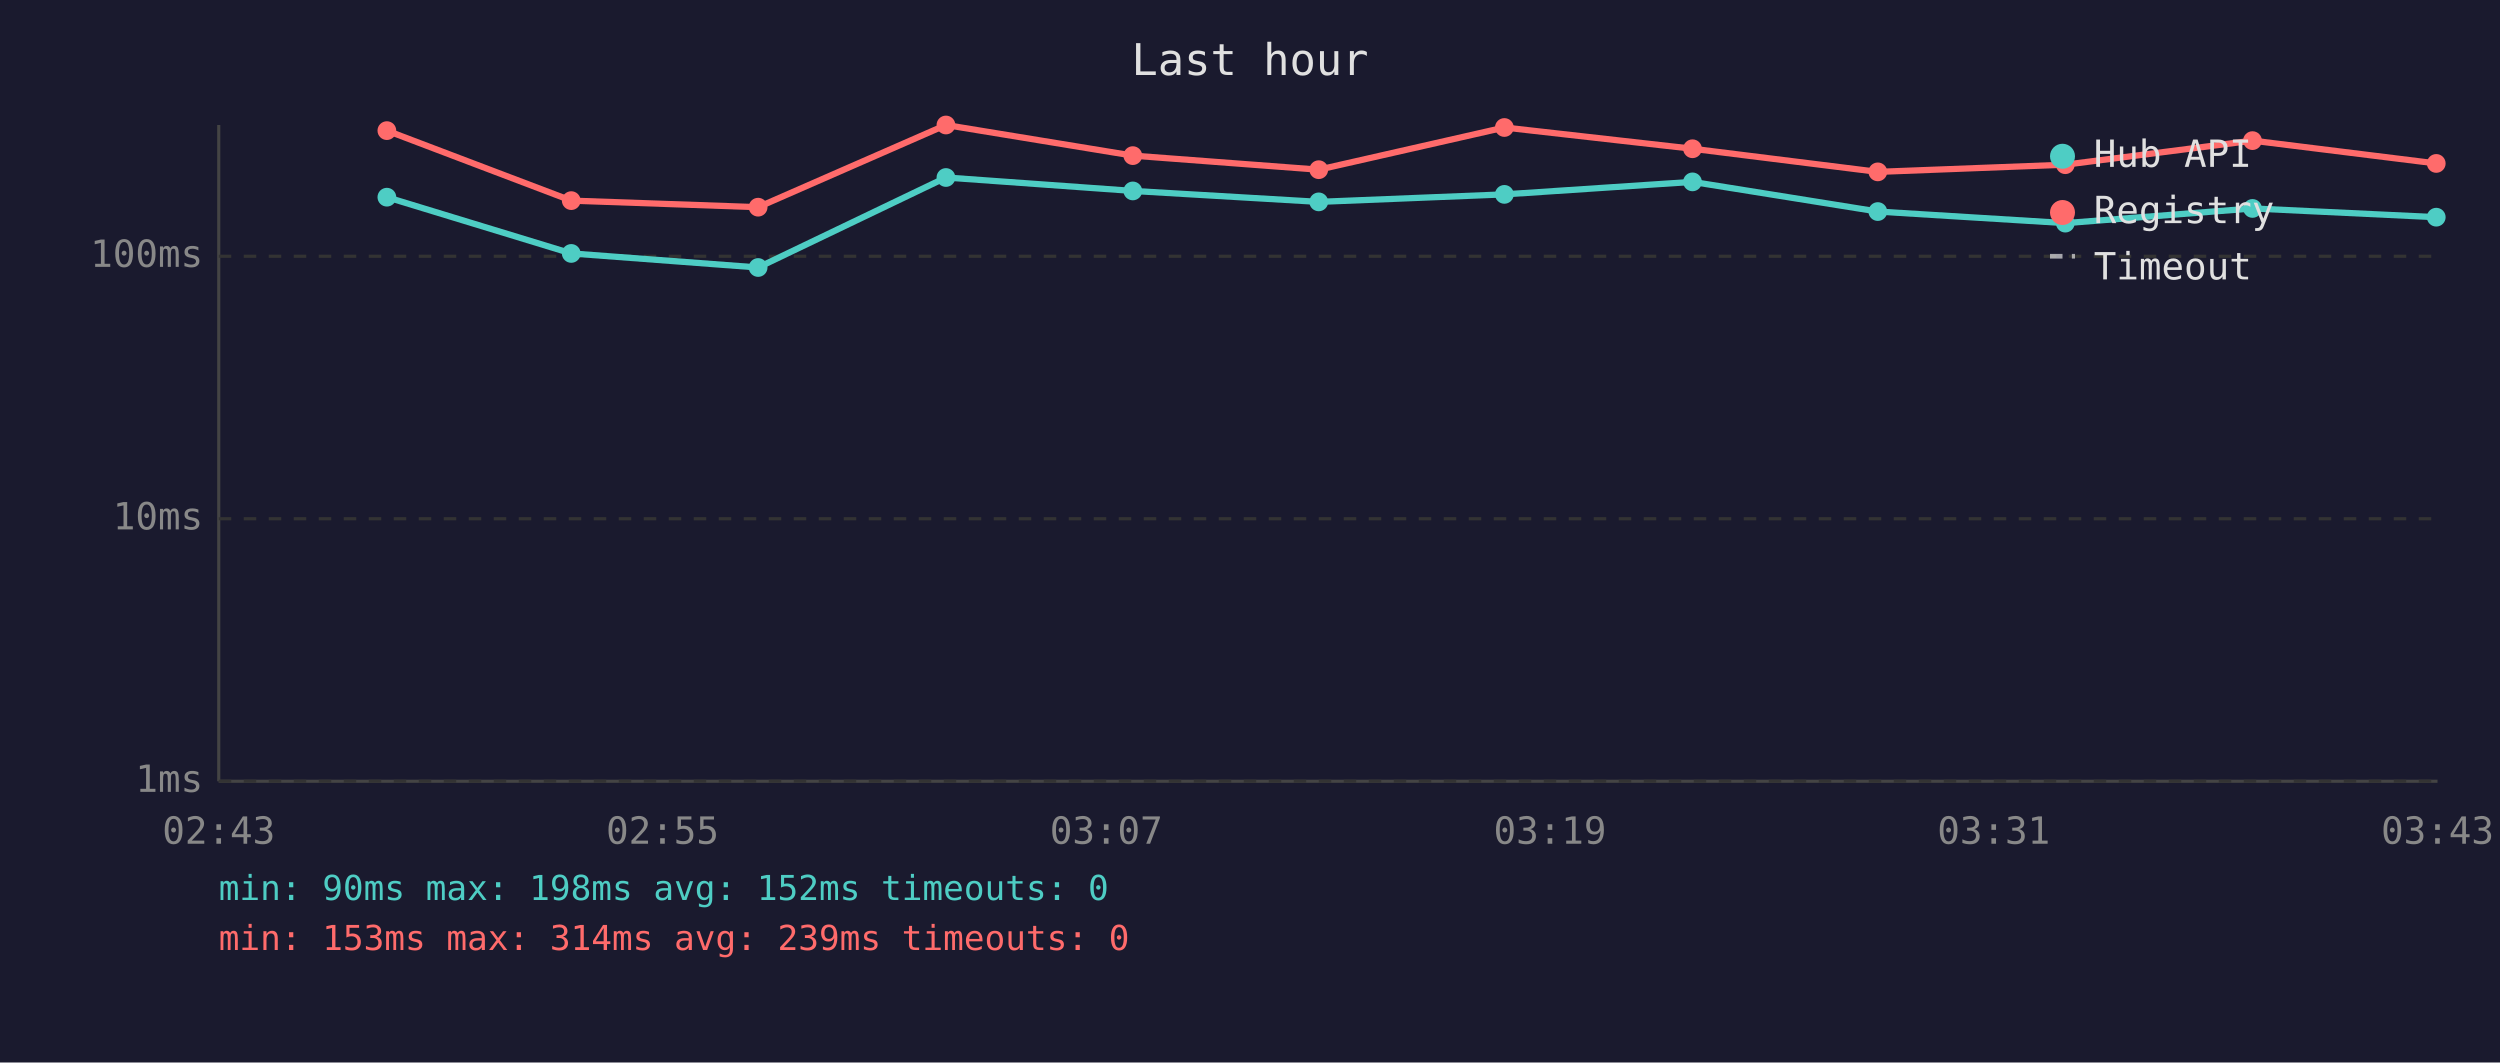
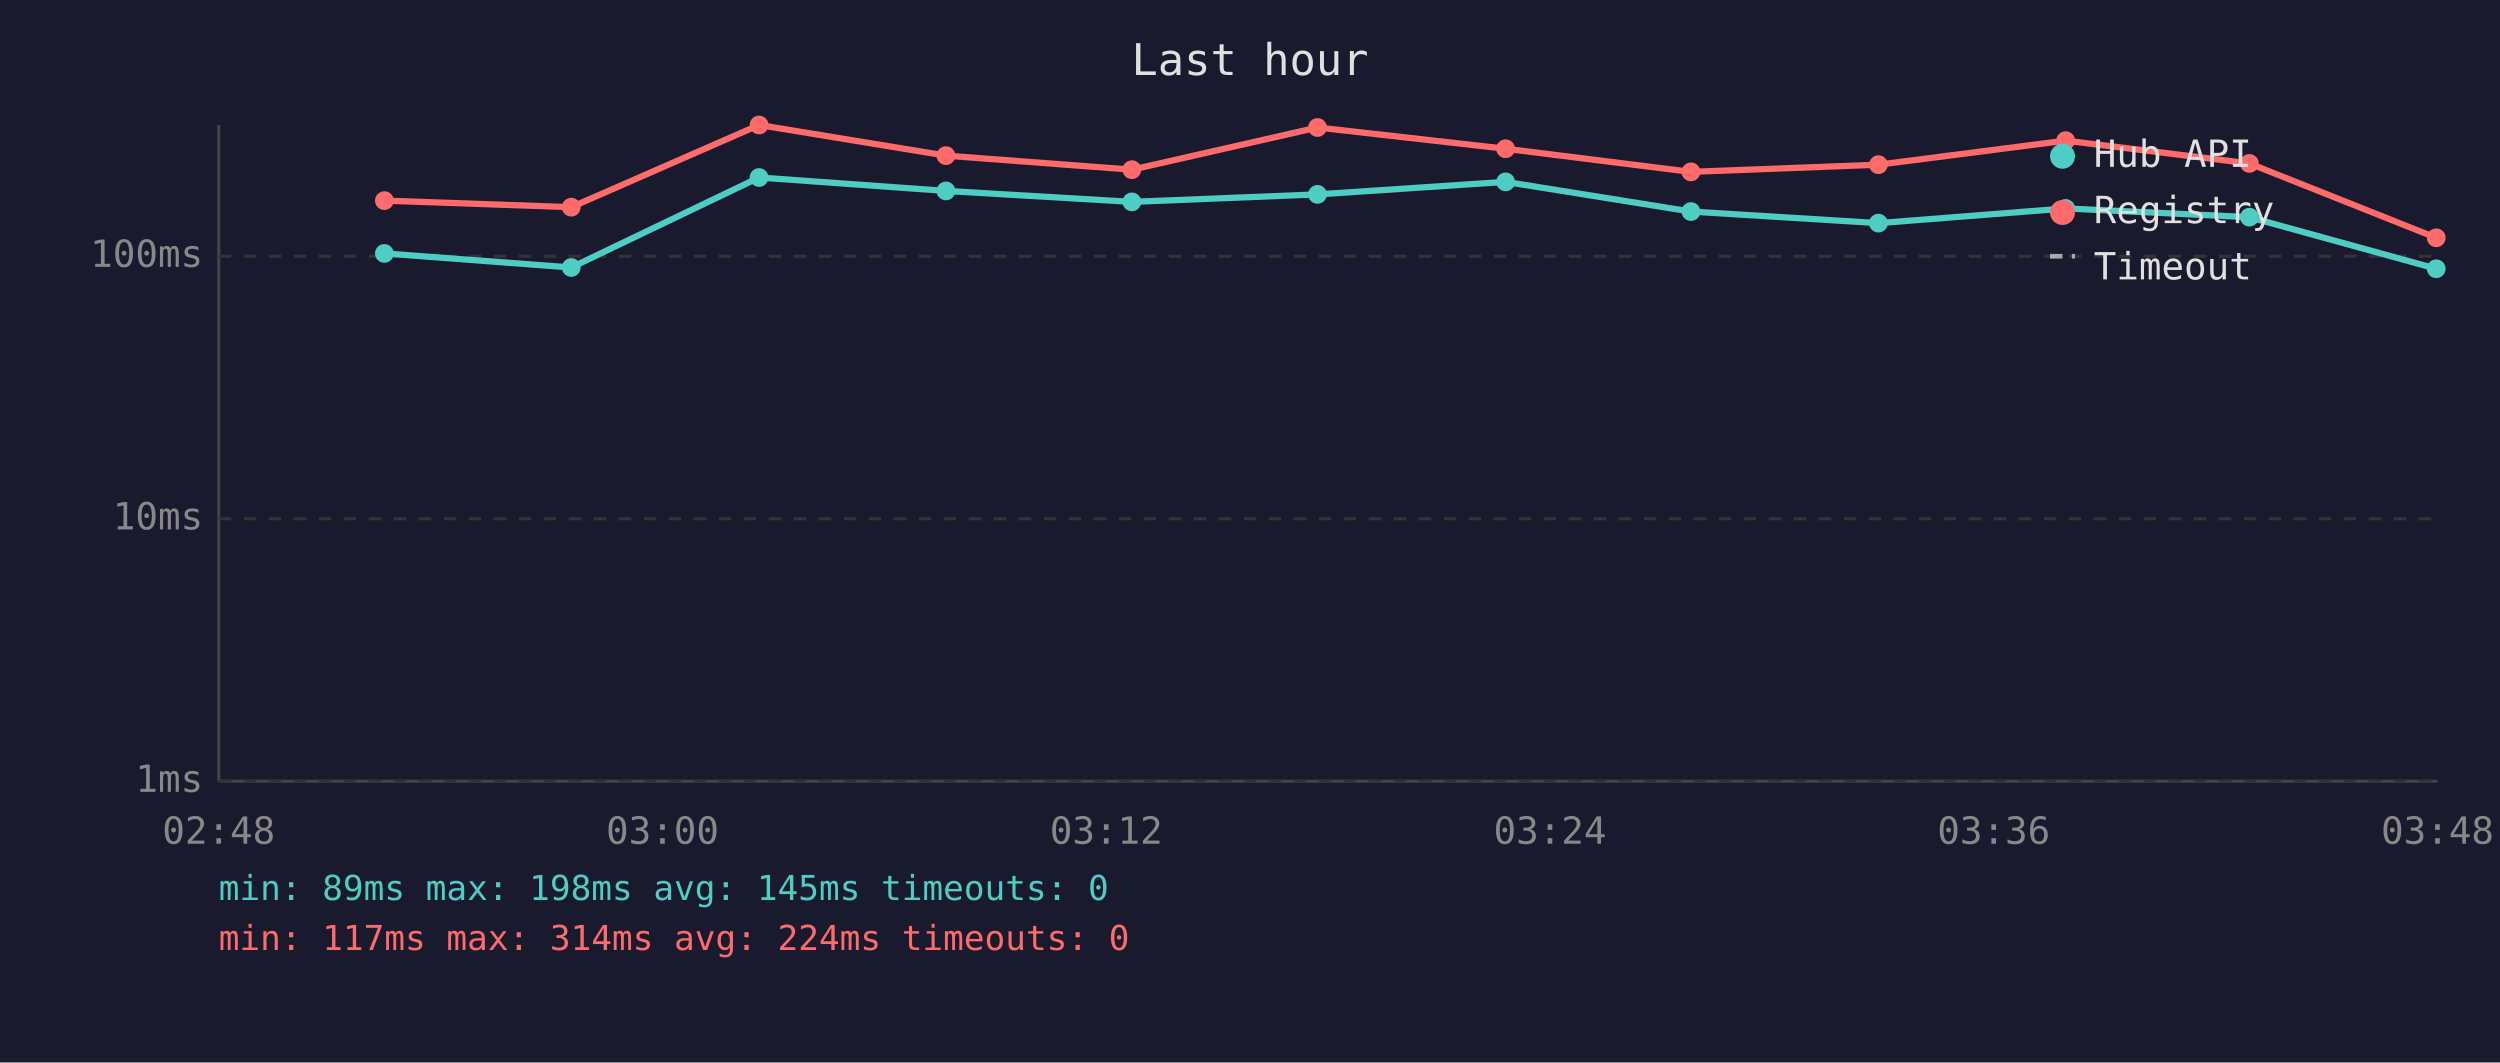
<svg xmlns="http://www.w3.org/2000/svg" viewBox="0 0 800 340" font-family="monospace" font-size="12">
  <rect width="800" height="340" fill="#1a1a2e" />
  <text x="400" y="24" fill="#e0e0e0" font-size="14" text-anchor="middle">Last hour</text>
  <line x1="70" y1="40" x2="70" y2="250" stroke="#444" stroke-width="1" />
  <line x1="70" y1="250" x2="780" y2="250" stroke="#444" stroke-width="1" />
  <line x1="70" y1="250" x2="780" y2="250" stroke="#333" stroke-width="1" stroke-dasharray="4" />
  <text x="65" y="250" fill="#888" text-anchor="end" dominant-baseline="middle">1ms</text>
  <line x1="70" y1="166" x2="780" y2="166" stroke="#333" stroke-width="1" stroke-dasharray="4" />
  <text x="65" y="166" fill="#888" text-anchor="end" dominant-baseline="middle">10ms</text>
  <line x1="70" y1="82" x2="780" y2="82" stroke="#333" stroke-width="1" stroke-dasharray="4" />
  <text x="65" y="82" fill="#888" text-anchor="end" dominant-baseline="middle">100ms</text>
-   <text x="70" y="270" fill="#888" text-anchor="middle">02:43</text>
-   <text x="212" y="270" fill="#888" text-anchor="middle">02:55</text>
-   <text x="354" y="270" fill="#888" text-anchor="middle">03:07</text>
-   <text x="496" y="270" fill="#888" text-anchor="middle">03:19</text>
-   <text x="638" y="270" fill="#888" text-anchor="middle">03:31</text>
-   <text x="780" y="270" fill="#888" text-anchor="middle">03:43</text>
-   <polyline points="123.8,63.1 182.8,81.1 242.6,85.6 302.7,56.8 362.5,61.1 422.0,64.6 481.4,62.2 541.6,58.2 600.9,67.7 660.9,71.4 720.8,66.7 779.6,69.5" fill="none" stroke="#4ecdc4" stroke-width="2" opacity="1" />
-   <circle cx="123.8" cy="63.1" r="3" fill="#4ecdc4" />
-   <circle cx="182.8" cy="81.1" r="3" fill="#4ecdc4" />
-   <circle cx="242.6" cy="85.6" r="3" fill="#4ecdc4" />
-   <circle cx="302.7" cy="56.8" r="3" fill="#4ecdc4" />
-   <circle cx="362.5" cy="61.1" r="3" fill="#4ecdc4" />
-   <circle cx="422.0" cy="64.6" r="3" fill="#4ecdc4" />
-   <circle cx="481.4" cy="62.2" r="3" fill="#4ecdc4" />
-   <circle cx="541.6" cy="58.2" r="3" fill="#4ecdc4" />
-   <circle cx="600.9" cy="67.7" r="3" fill="#4ecdc4" />
-   <circle cx="660.9" cy="71.4" r="3" fill="#4ecdc4" />
-   <circle cx="720.8" cy="66.7" r="3" fill="#4ecdc4" />
-   <circle cx="779.6" cy="69.5" r="3" fill="#4ecdc4" />
-   <polyline points="123.8,41.8 182.8,64.2 242.6,66.3 302.7,40.0 362.5,49.8 422.0,54.3 481.4,40.8 541.6,47.6 600.9,55.0 660.9,52.7 720.8,45.0 779.6,52.3" fill="none" stroke="#ff6b6b" stroke-width="2" opacity="1" />
-   <circle cx="123.8" cy="41.8" r="3" fill="#ff6b6b" />
-   <circle cx="182.8" cy="64.2" r="3" fill="#ff6b6b" />
-   <circle cx="242.6" cy="66.3" r="3" fill="#ff6b6b" />
-   <circle cx="302.7" cy="40.0" r="3" fill="#ff6b6b" />
-   <circle cx="362.5" cy="49.8" r="3" fill="#ff6b6b" />
-   <circle cx="422.0" cy="54.3" r="3" fill="#ff6b6b" />
-   <circle cx="481.4" cy="40.8" r="3" fill="#ff6b6b" />
-   <circle cx="541.6" cy="47.6" r="3" fill="#ff6b6b" />
-   <circle cx="600.9" cy="55.0" r="3" fill="#ff6b6b" />
-   <circle cx="660.9" cy="52.7" r="3" fill="#ff6b6b" />
-   <circle cx="720.8" cy="45.0" r="3" fill="#ff6b6b" />
-   <circle cx="779.6" cy="52.3" r="3" fill="#ff6b6b" />
+   <text x="70" y="270" fill="#888" text-anchor="middle">02:48</text>
+   <text x="212" y="270" fill="#888" text-anchor="middle">03:00</text>
+   <text x="354" y="270" fill="#888" text-anchor="middle">03:12</text>
+   <text x="496" y="270" fill="#888" text-anchor="middle">03:24</text>
+   <text x="638" y="270" fill="#888" text-anchor="middle">03:36</text>
+   <text x="780" y="270" fill="#888" text-anchor="middle">03:48</text>
+   <polyline points="123.0,81.1 182.8,85.6 242.9,56.8 302.7,61.1 362.2,64.6 421.6,62.2 481.8,58.2 541.1,67.7 601.1,71.4 661.0,66.7 719.8,69.5 779.6,86.0" fill="none" stroke="#4ecdc4" stroke-width="2" opacity="1" />
+   <circle cx="123.0" cy="81.1" r="3" fill="#4ecdc4" />
+   <circle cx="182.8" cy="85.6" r="3" fill="#4ecdc4" />
+   <circle cx="242.9" cy="56.8" r="3" fill="#4ecdc4" />
+   <circle cx="302.7" cy="61.1" r="3" fill="#4ecdc4" />
+   <circle cx="362.2" cy="64.6" r="3" fill="#4ecdc4" />
+   <circle cx="421.6" cy="62.2" r="3" fill="#4ecdc4" />
+   <circle cx="481.8" cy="58.2" r="3" fill="#4ecdc4" />
+   <circle cx="541.1" cy="67.7" r="3" fill="#4ecdc4" />
+   <circle cx="601.1" cy="71.4" r="3" fill="#4ecdc4" />
+   <circle cx="661.0" cy="66.7" r="3" fill="#4ecdc4" />
+   <circle cx="719.8" cy="69.5" r="3" fill="#4ecdc4" />
+   <circle cx="779.6" cy="86.0" r="3" fill="#4ecdc4" />
+   <polyline points="123.0,64.2 182.8,66.3 242.9,40.0 302.7,49.8 362.2,54.3 421.6,40.8 481.8,47.6 541.1,55.0 601.1,52.7 661.0,45.0 719.8,52.3 779.6,76.1" fill="none" stroke="#ff6b6b" stroke-width="2" opacity="1" />
+   <circle cx="123.0" cy="64.2" r="3" fill="#ff6b6b" />
+   <circle cx="182.8" cy="66.3" r="3" fill="#ff6b6b" />
+   <circle cx="242.9" cy="40.0" r="3" fill="#ff6b6b" />
+   <circle cx="302.7" cy="49.8" r="3" fill="#ff6b6b" />
+   <circle cx="362.2" cy="54.3" r="3" fill="#ff6b6b" />
+   <circle cx="421.6" cy="40.8" r="3" fill="#ff6b6b" />
+   <circle cx="481.8" cy="47.6" r="3" fill="#ff6b6b" />
+   <circle cx="541.1" cy="55.0" r="3" fill="#ff6b6b" />
+   <circle cx="601.1" cy="52.7" r="3" fill="#ff6b6b" />
+   <circle cx="661.0" cy="45.0" r="3" fill="#ff6b6b" />
+   <circle cx="719.8" cy="52.3" r="3" fill="#ff6b6b" />
+   <circle cx="779.6" cy="76.1" r="3" fill="#ff6b6b" />
  <circle cx="660" cy="50" r="4" fill="#4ecdc4" />
  <text x="670" y="50" fill="#e0e0e0" dominant-baseline="middle">Hub API</text>
  <circle cx="660" cy="68" r="4" fill="#ff6b6b" />
  <text x="670" y="68" fill="#e0e0e0" dominant-baseline="middle">Registry</text>
  <line x1="656" y1="82" x2="664" y2="82" stroke="#e0e0e0" stroke-width="1.5" stroke-dasharray="4,3" opacity="0.7" />
  <text x="670" y="86" fill="#e0e0e0" dominant-baseline="middle">Timeout</text>
-   <text x="70" y="288" fill="#4ecdc4" font-size="11">min: 90ms  max: 198ms  avg: 152ms  timeouts: 0</text>
-   <text x="70" y="304" fill="#ff6b6b" font-size="11">min: 153ms  max: 314ms  avg: 239ms  timeouts: 0</text>
+   <text x="70" y="288" fill="#4ecdc4" font-size="11">min: 89ms  max: 198ms  avg: 145ms  timeouts: 0</text>
+   <text x="70" y="304" fill="#ff6b6b" font-size="11">min: 117ms  max: 314ms  avg: 224ms  timeouts: 0</text>
</svg>
